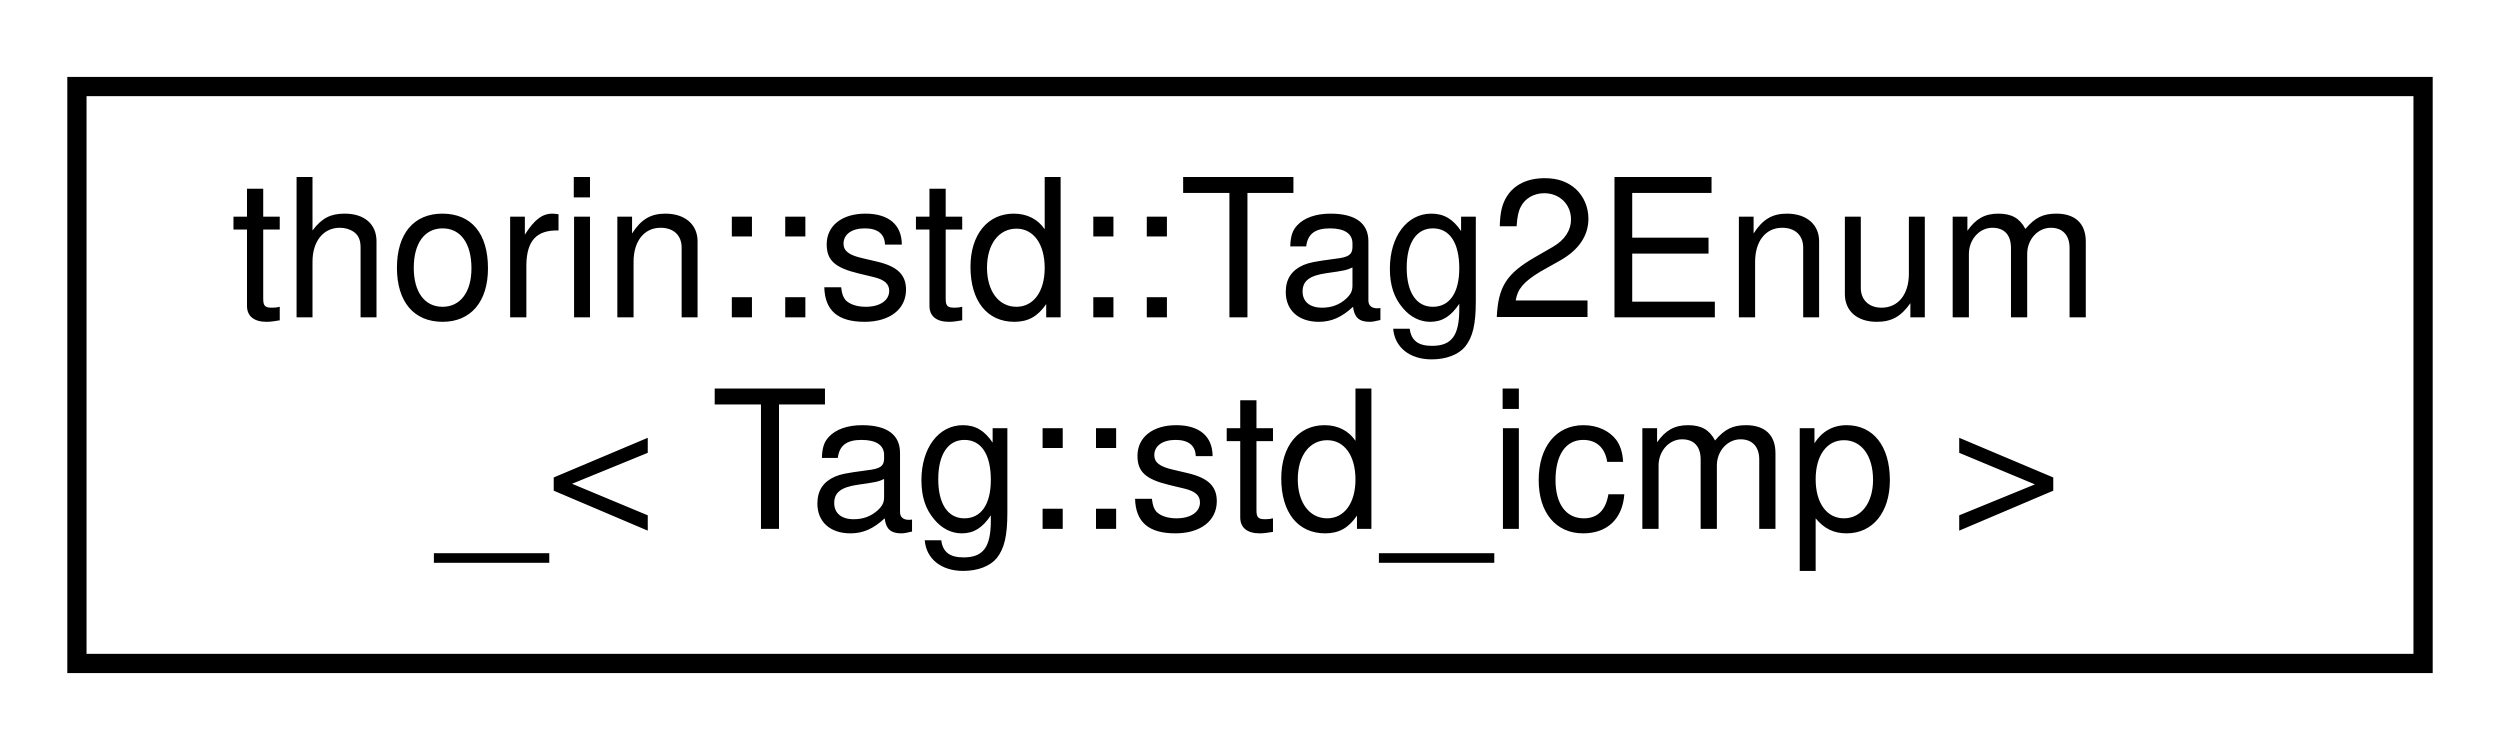
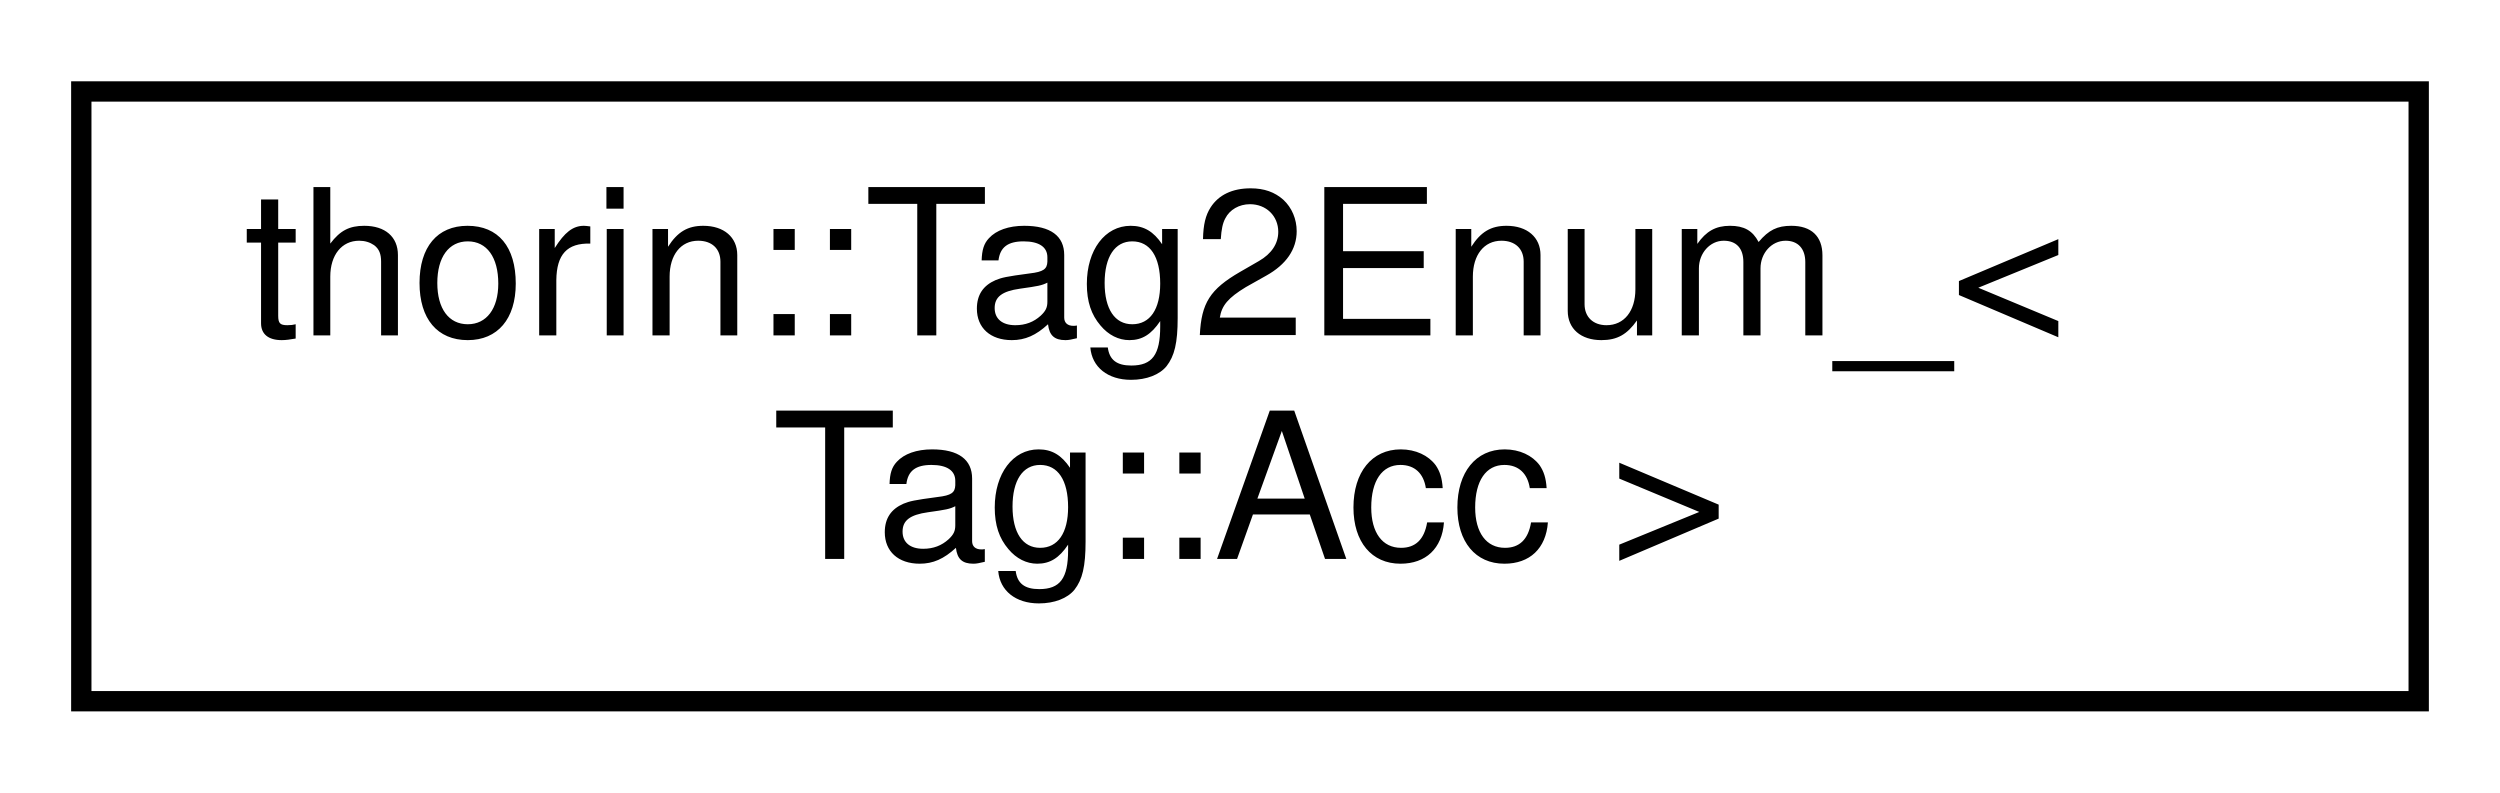
- <svg xmlns="http://www.w3.org/2000/svg" xmlns:xlink="http://www.w3.org/1999/xlink" width="130pt" height="39pt" viewBox="0.00 0.00 130.00 39.00">
+ <svg xmlns="http://www.w3.org/2000/svg" xmlns:xlink="http://www.w3.org/1999/xlink" width="123pt" height="39pt" viewBox="0.00 0.00 123.00 39.00">
  <g id="graph0" class="graph" transform="scale(1 1) rotate(0) translate(4 35)">
    <g id="node1" class="node">
      <g id="a_node1">
-         <a xlink:href="namespacethorin_1_1std.html#structthorin_1_1std_1_1Tag2Enum___3_01Tag_1_1std__icmp_01_4" target="_top" xlink:title=" ">
-           <polygon fill="none" stroke="black" points="0,-0.5 0,-30.5 122,-30.5 122,-0.5 0,-0.5" />
-           <text text-anchor="start" x="8" y="-18.5" font-family="Helvetica,sans-Serif" font-size="10.00">thorin::std::Tag2Enum</text>
-           <text text-anchor="middle" x="61" y="-7.5" font-family="Helvetica,sans-Serif" font-size="10.00">_&lt; Tag::std_icmp &gt;</text>
+         <a xlink:href="namespacethorin.html#structthorin_1_1Tag2Enum___3_01Tag_1_1Acc_01_4" target="_top" xlink:title=" ">
+           <polygon fill="none" stroke="black" points="0,-0.5 0,-30.5 115,-30.5 115,-0.5 0,-0.5" />
+           <text text-anchor="start" x="8" y="-18.5" font-family="Helvetica,sans-Serif" font-size="10.00">thorin::Tag2Enum_&lt;</text>
+           <text text-anchor="middle" x="57.5" y="-7.5" font-family="Helvetica,sans-Serif" font-size="10.00"> Tag::Acc &gt;</text>
        </a>
      </g>
    </g>
  </g>
</svg>
